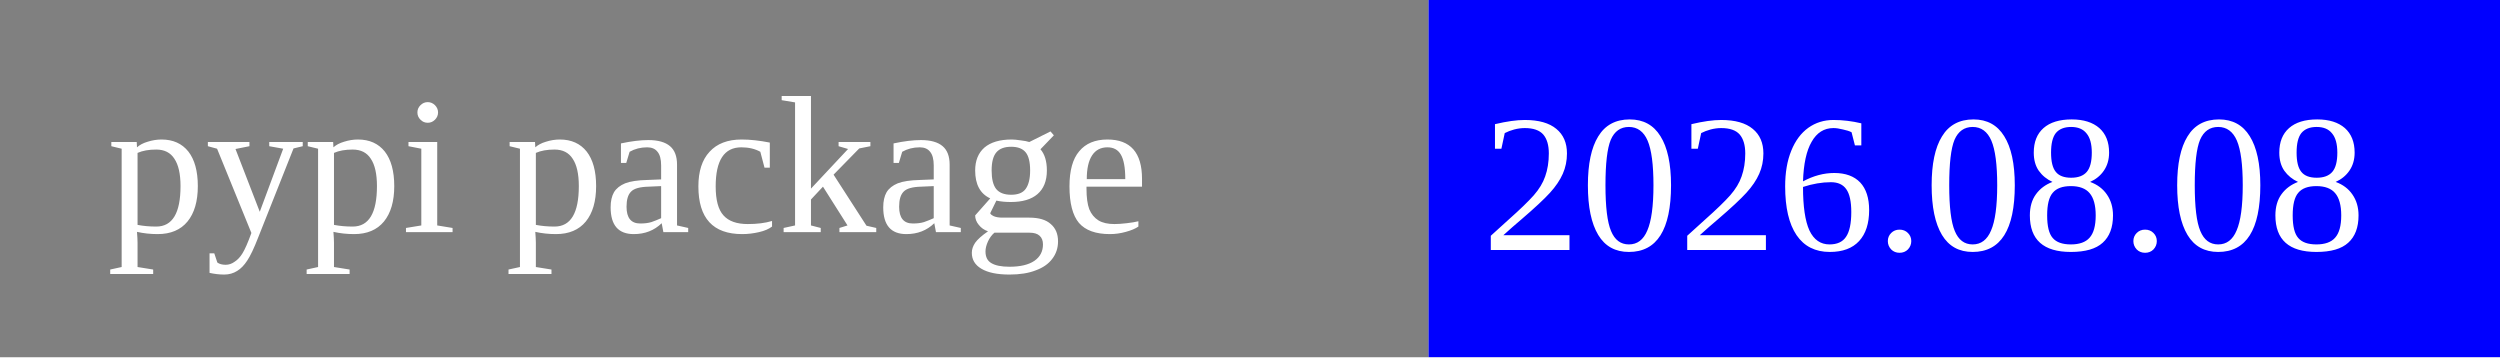
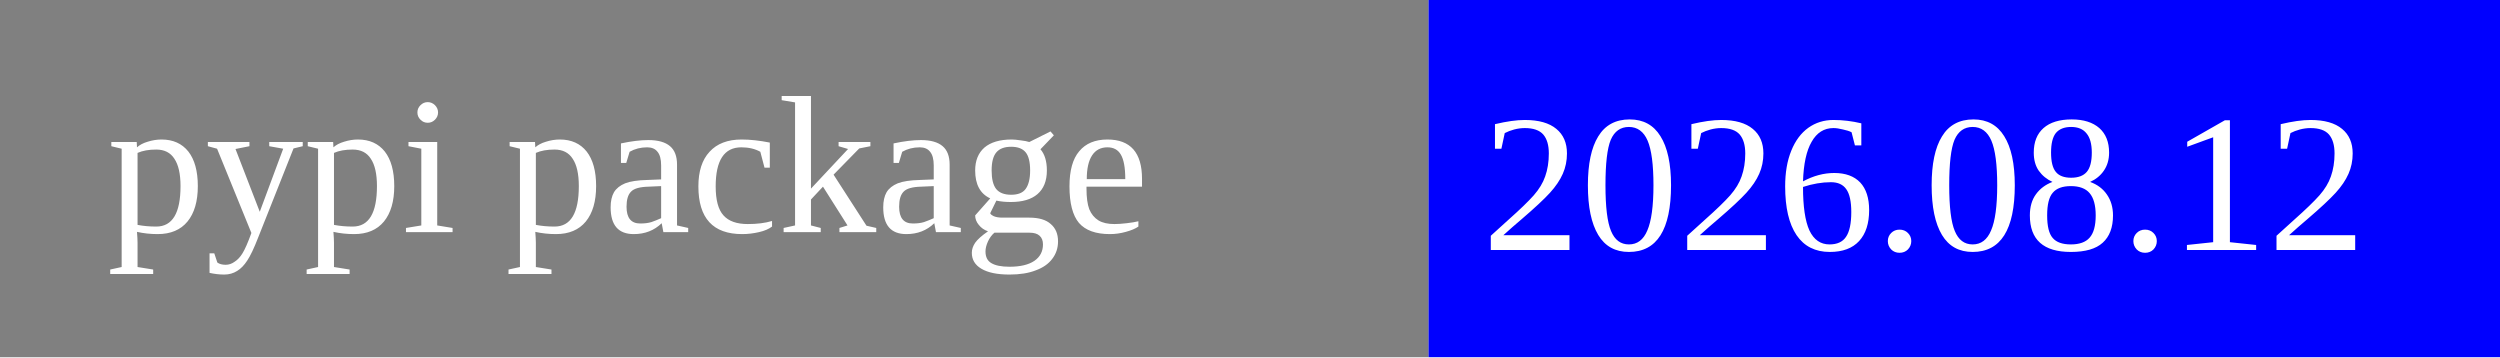
<svg xmlns="http://www.w3.org/2000/svg" width="140" height="20">
  <rect width="80" height="20" rx="0" ry="5" fill="grey" x="0" y="0" />
  <rect width="60" height="20" fill="blue" x="80" y="0" />
  <text x="6" y="13" fill="white" font-size="11">pypi package</text>
-   <text x="83" y="14" fill="white" font-size="11">2026.08.08</text>
+   <text x="83" y="14" fill="white" font-size="11">2026.08.12</text>
</svg>
